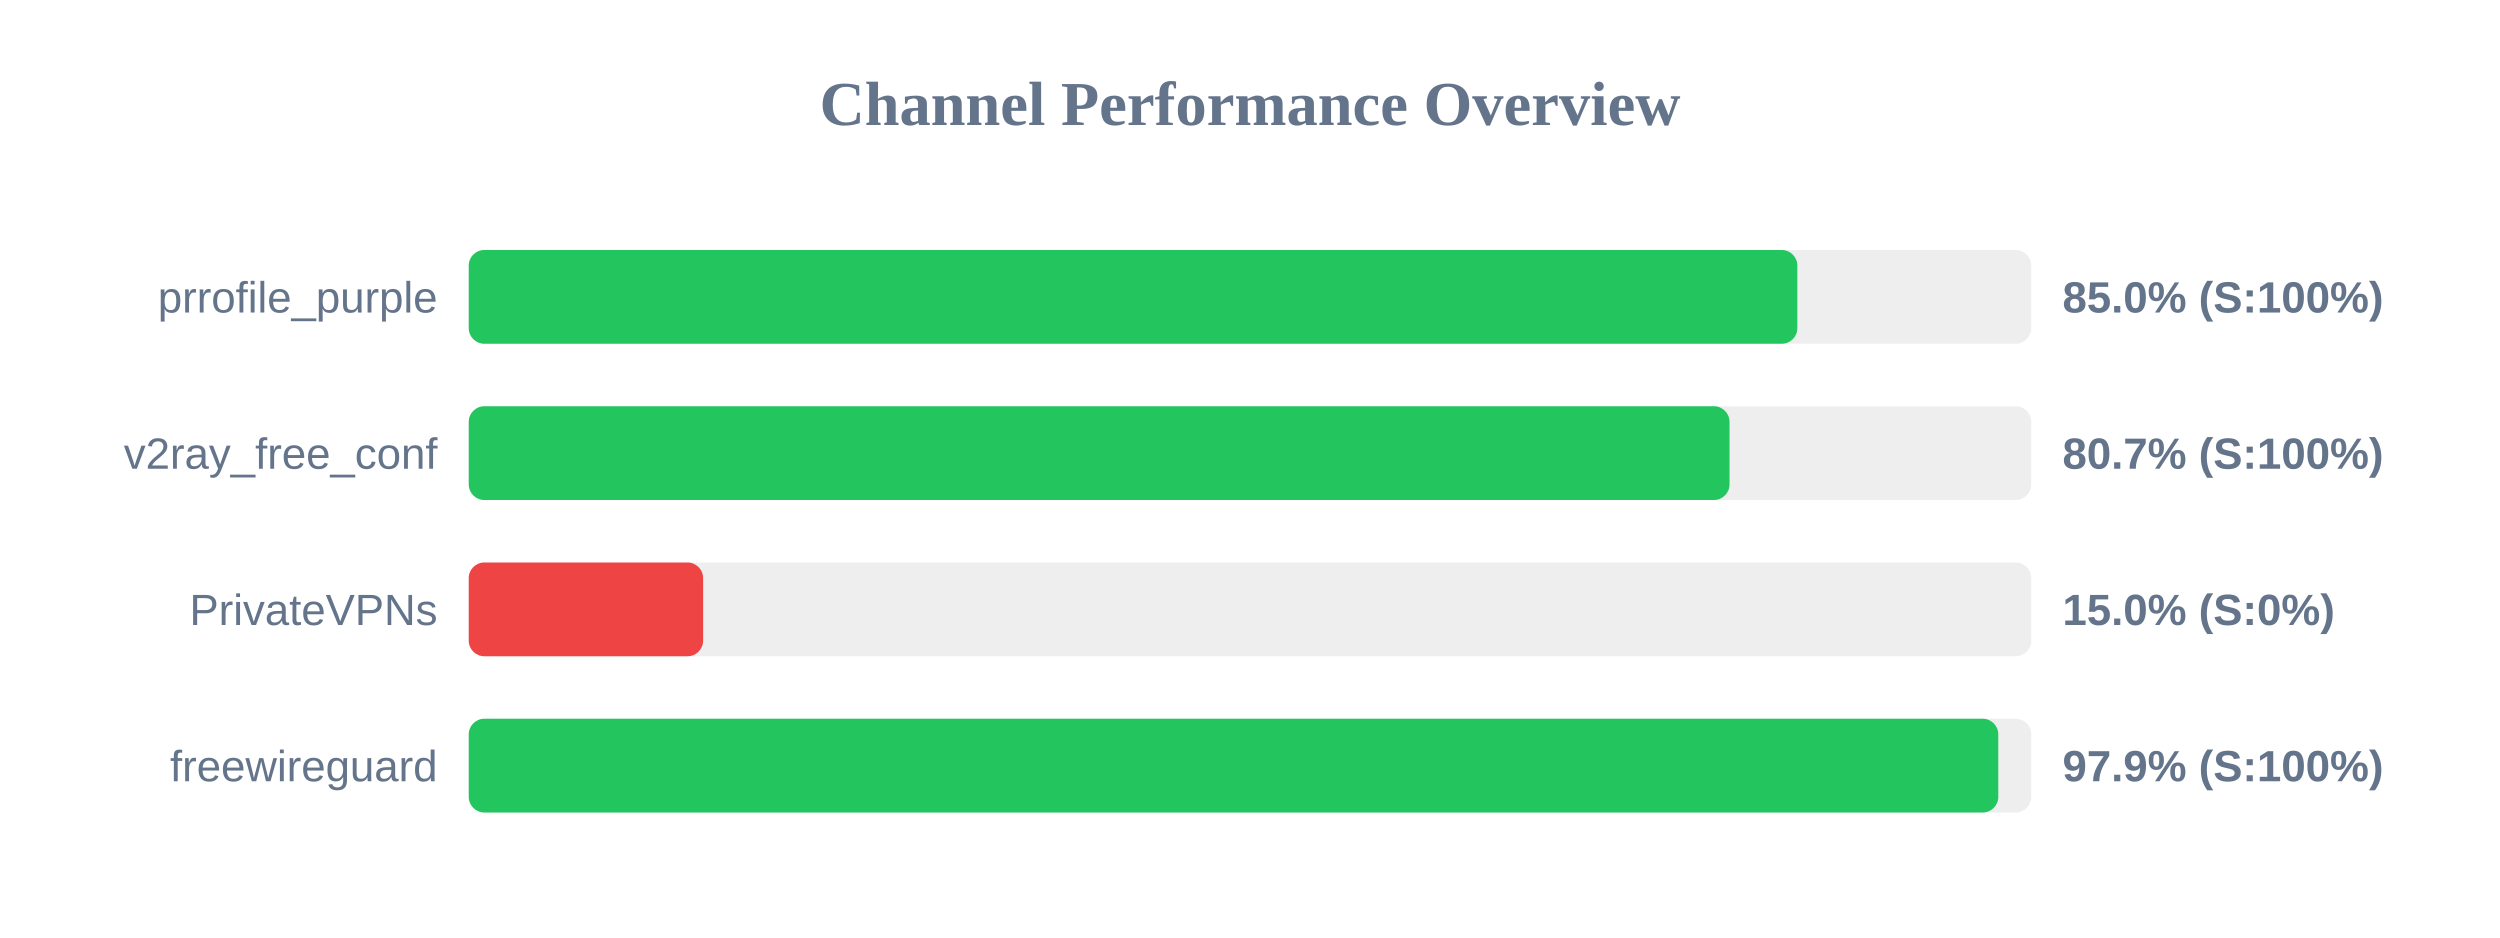
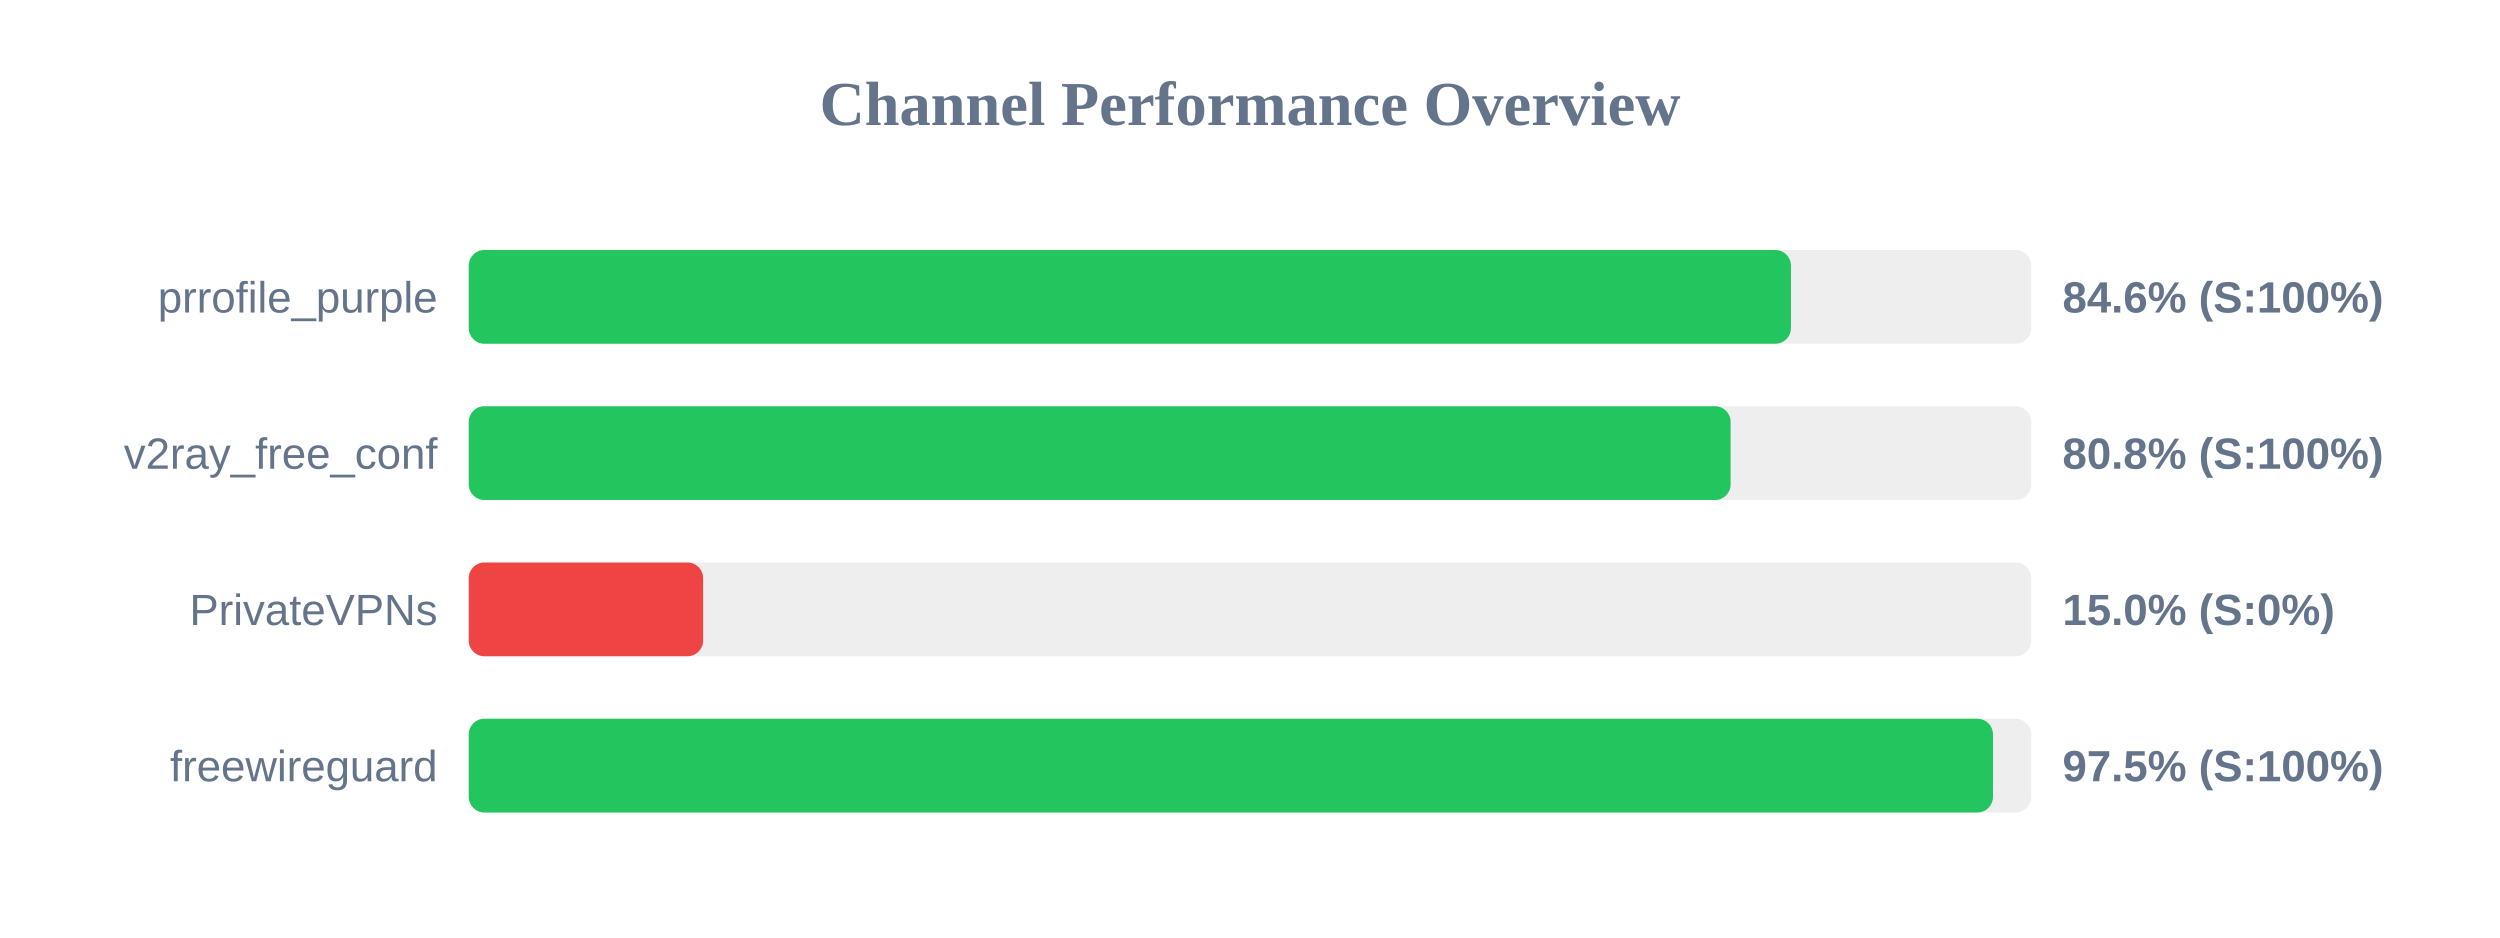
<svg xmlns="http://www.w3.org/2000/svg" width="800" height="300" version="1.1">
  <style>
        .row { font: 14px Arial; fill: #64748b; }
        .score { font: bold 14px Arial; fill: #64748b; }
    </style>
  <text x="400" y="40" text-anchor="middle" font-size="20px" font-weight="bold" fill="#64748b">Channel Performance Overview</text>
  <rect x="150" y="80" width="500" height="30" fill="#eee" rx="5" />
-   <rect x="150" y="80" width="425.15" height="30" fill="#22c55e" rx="5" />
+   <rect x="150" y="80" width="423.1" height="30" fill="#22c55e" rx="5" />
  <text x="140" y="100" text-anchor="end" class="row">prrofile_purple</text>
-   <text x="660" y="100" text-anchor="start" class="score">85.0% (S:100%)</text>
+   <text x="660" y="100" text-anchor="start" class="score">84.6% (S:100%)</text>
  <rect x="150" y="130" width="500" height="30" fill="#eee" rx="5" />
-   <rect x="150" y="130" width="403.45" height="30" fill="#22c55e" rx="5" />
+   <rect x="150" y="130" width="403.8" height="30" fill="#22c55e" rx="5" />
  <text x="140" y="150" text-anchor="end" class="row">v2ray_free_conf</text>
-   <text x="660" y="150" text-anchor="start" class="score">80.7% (S:100%)</text>
+   <text x="660" y="150" text-anchor="start" class="score">80.8% (S:100%)</text>
  <rect x="150" y="180" width="500" height="30" fill="#eee" rx="5" />
  <rect x="150" y="180" width="75.0" height="30" fill="#ef4444" rx="5" />
  <text x="140" y="200" text-anchor="end" class="row">PrivateVPNs</text>
  <text x="660" y="200" text-anchor="start" class="score">15.0% (S:0%)</text>
  <rect x="150" y="230" width="500" height="30" fill="#eee" rx="5" />
-   <rect x="150" y="230" width="489.45" height="30" fill="#22c55e" rx="5" />
+   <rect x="150" y="230" width="487.75" height="30" fill="#22c55e" rx="5" />
  <text x="140" y="250" text-anchor="end" class="row">freewireguard</text>
-   <text x="660" y="250" text-anchor="start" class="score">97.9% (S:100%)</text>
+   <text x="660" y="250" text-anchor="start" class="score">97.5% (S:100%)</text>
</svg>
